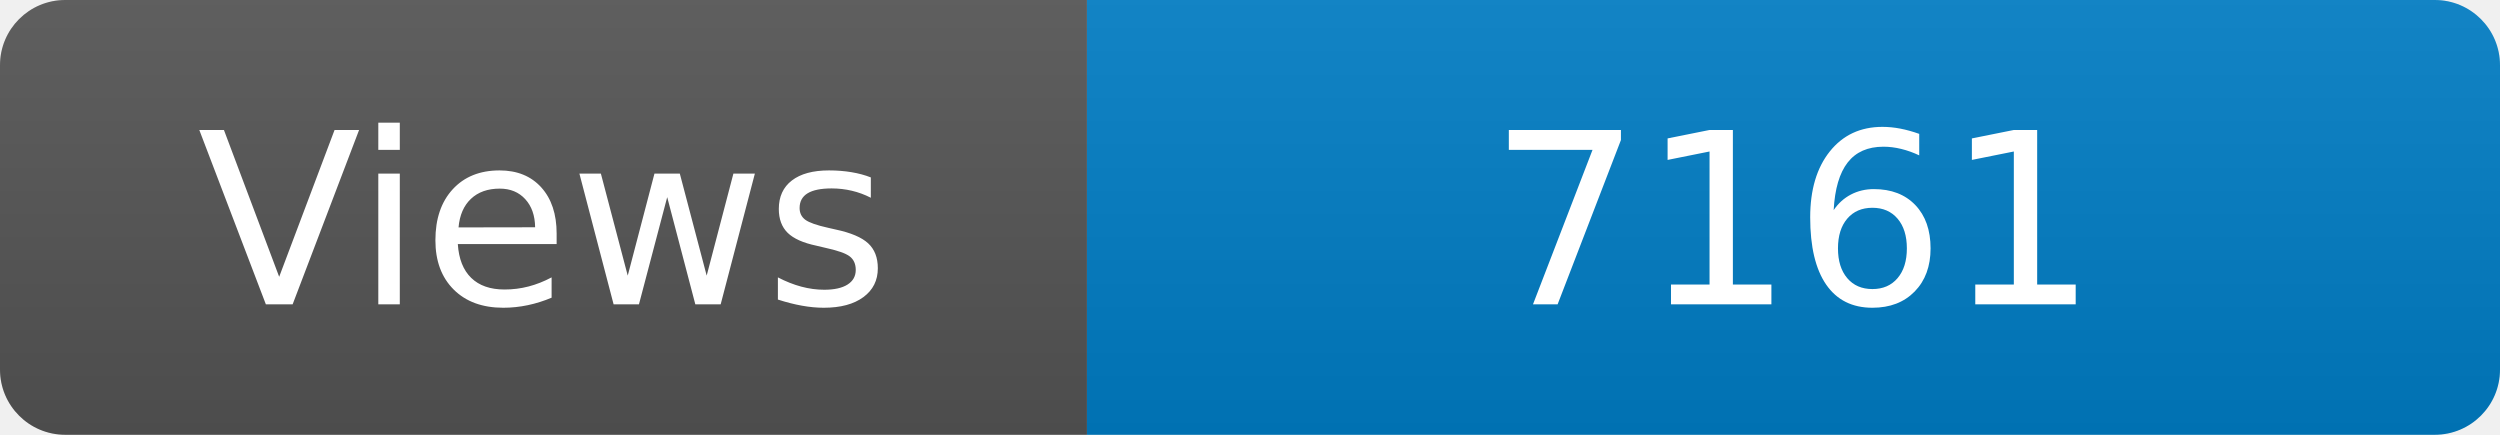
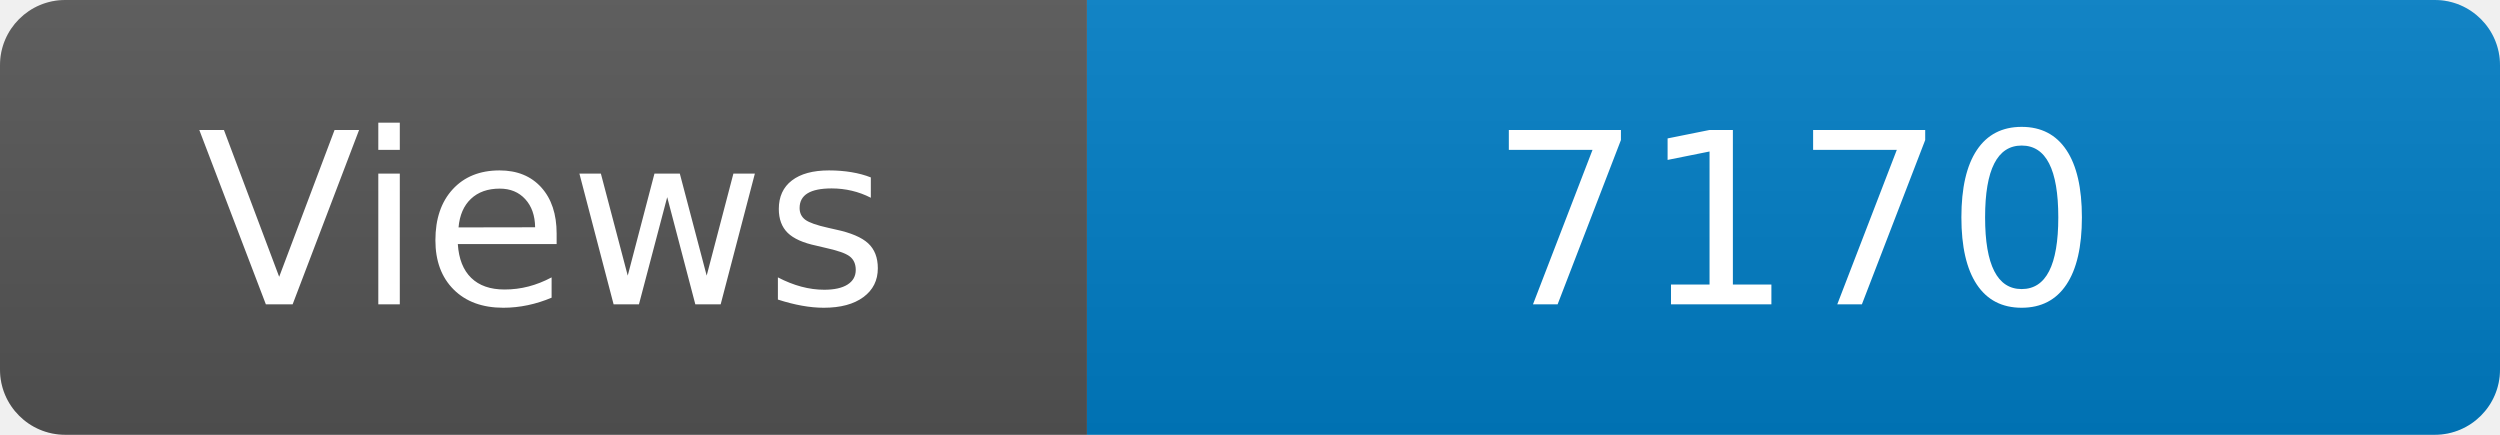
<svg xmlns="http://www.w3.org/2000/svg" width="115" height="20" role="img" aria-label="Maintained?: yes">
  <linearGradient id="s" x2="0" y2="100%">
    <stop offset="0" stop-color="#bbb" stop-opacity=".1" />
    <stop offset="1" stop-opacity=".1" />
  </linearGradient>
  <clipPath id="r">
    <rect width="115" height="20" rx="3" fill="#fff" />
  </clipPath>
  <g clip-path="url(#r)">
    <rect width="50" height="20" fill="#555" />
    <rect x="50" width="160" height="20" fill="#007ec6" />
    <rect width="115" height="20" fill="url(#s)" />
  </g>
  <g fill="#fff" text-anchor="middle" font-family="Verdana,Geneva,DejaVu Sans,sans-serif" font-size="110">
    <text x="250" y="140" transform="scale(.1)" fill="#fff">Views</text>
-     <text x="825" y="140" transform="scale(.1)" fill="#fff">7161</text>
+     <text x="825" y="140" transform="scale(.1)" fill="#fff">7170</text>
  </g>
</svg>
